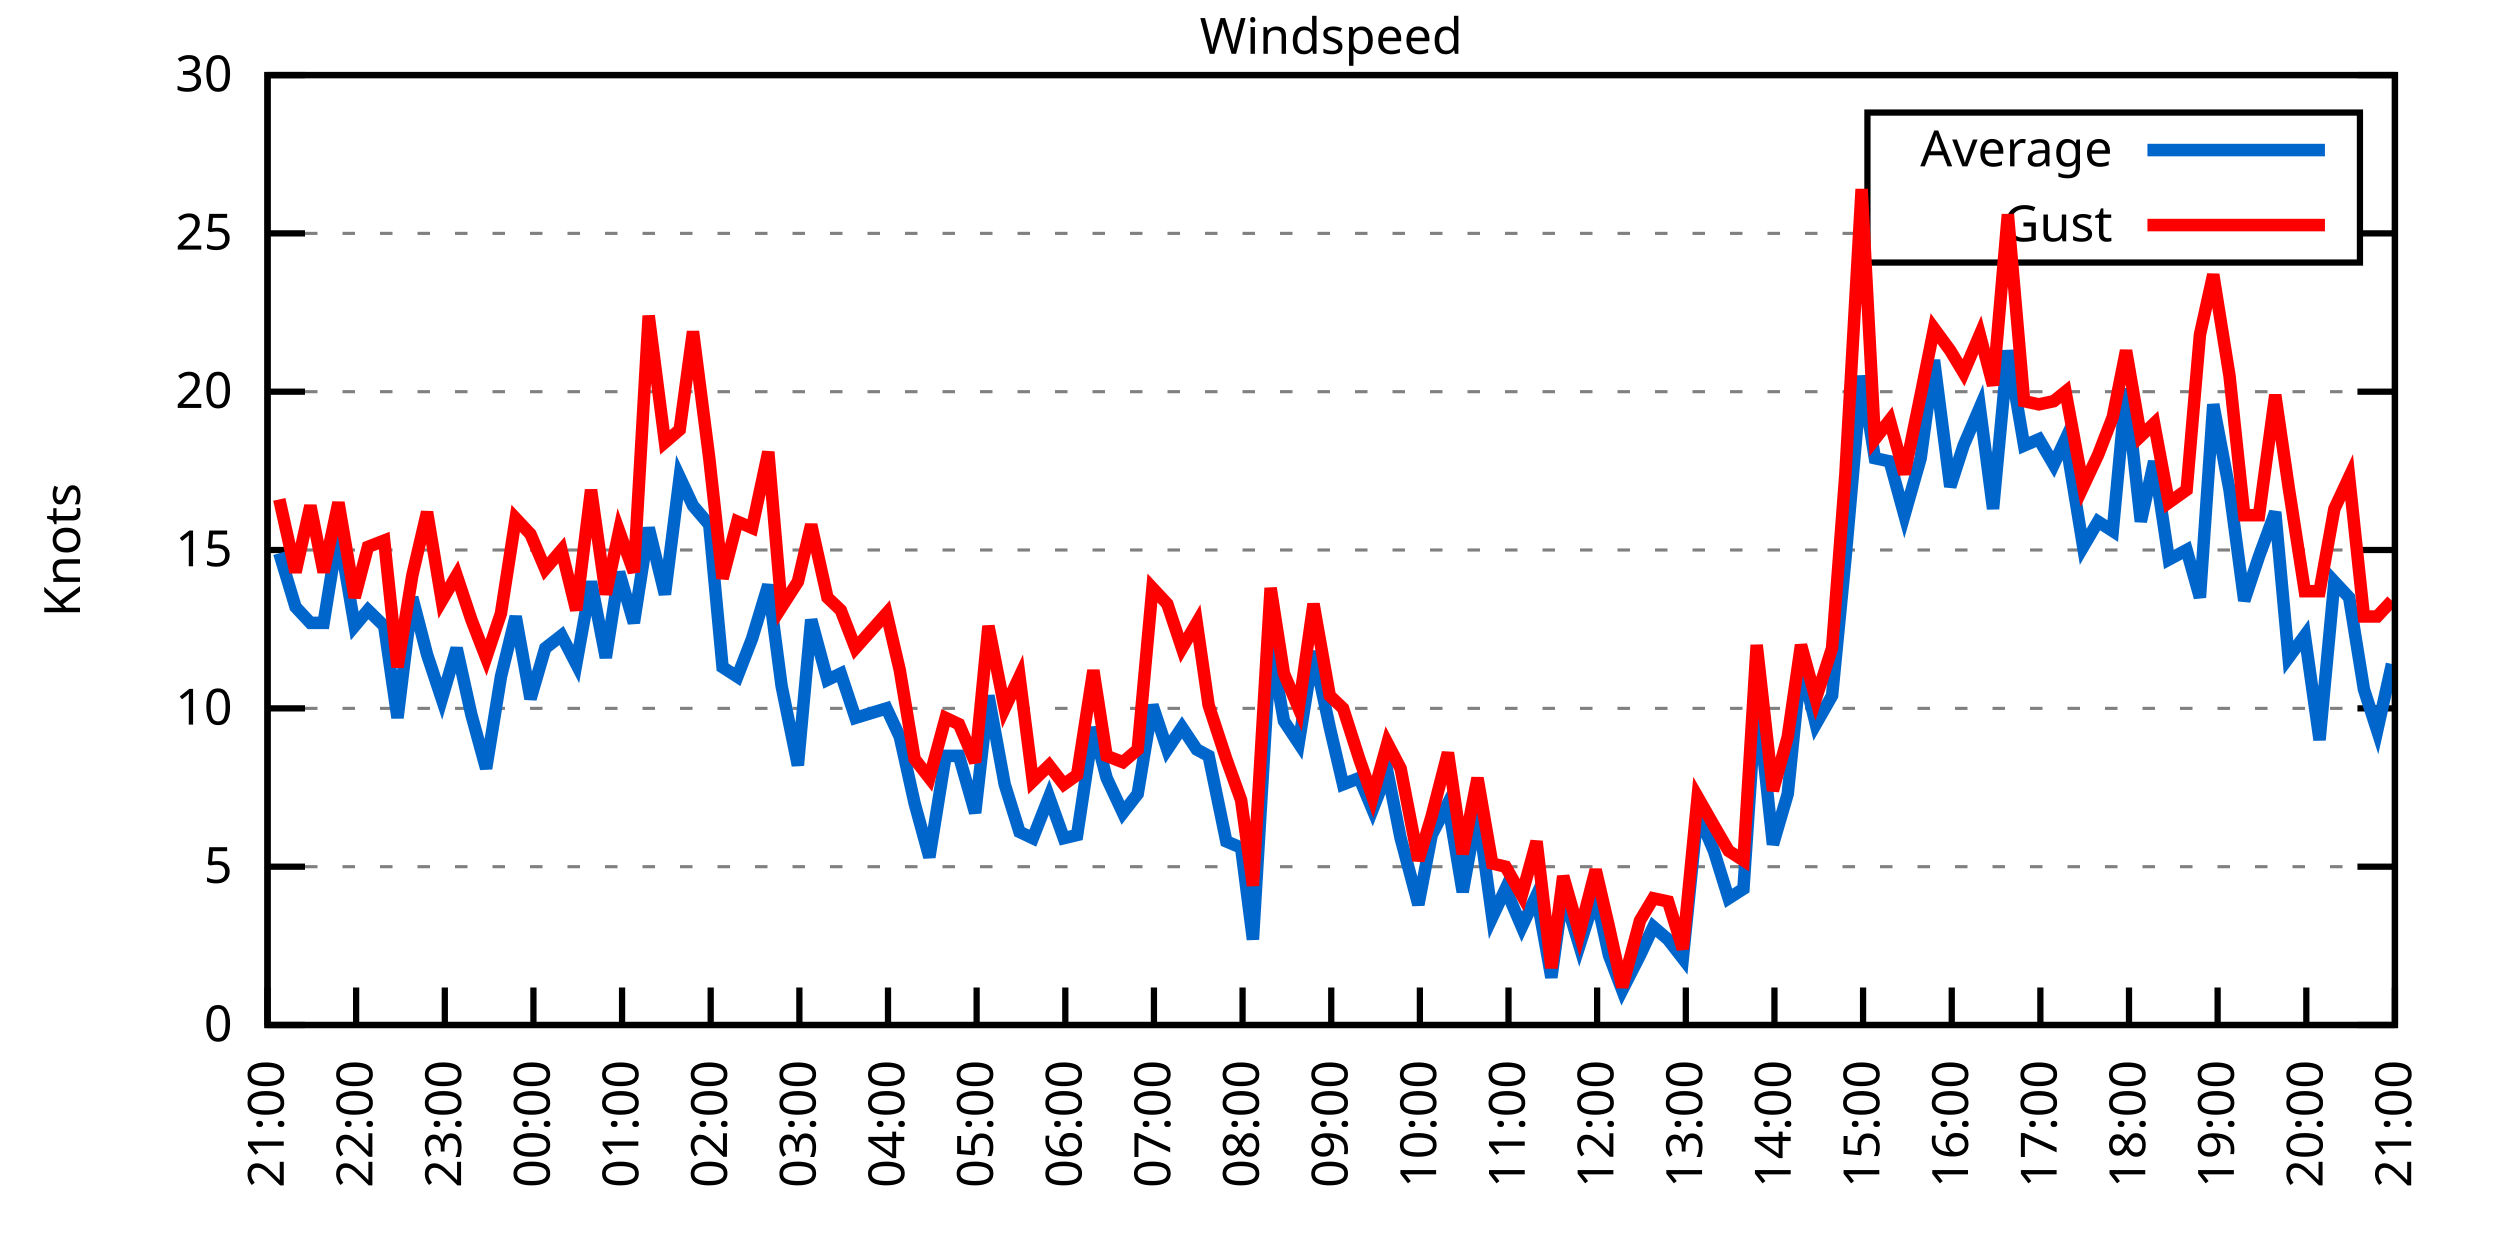
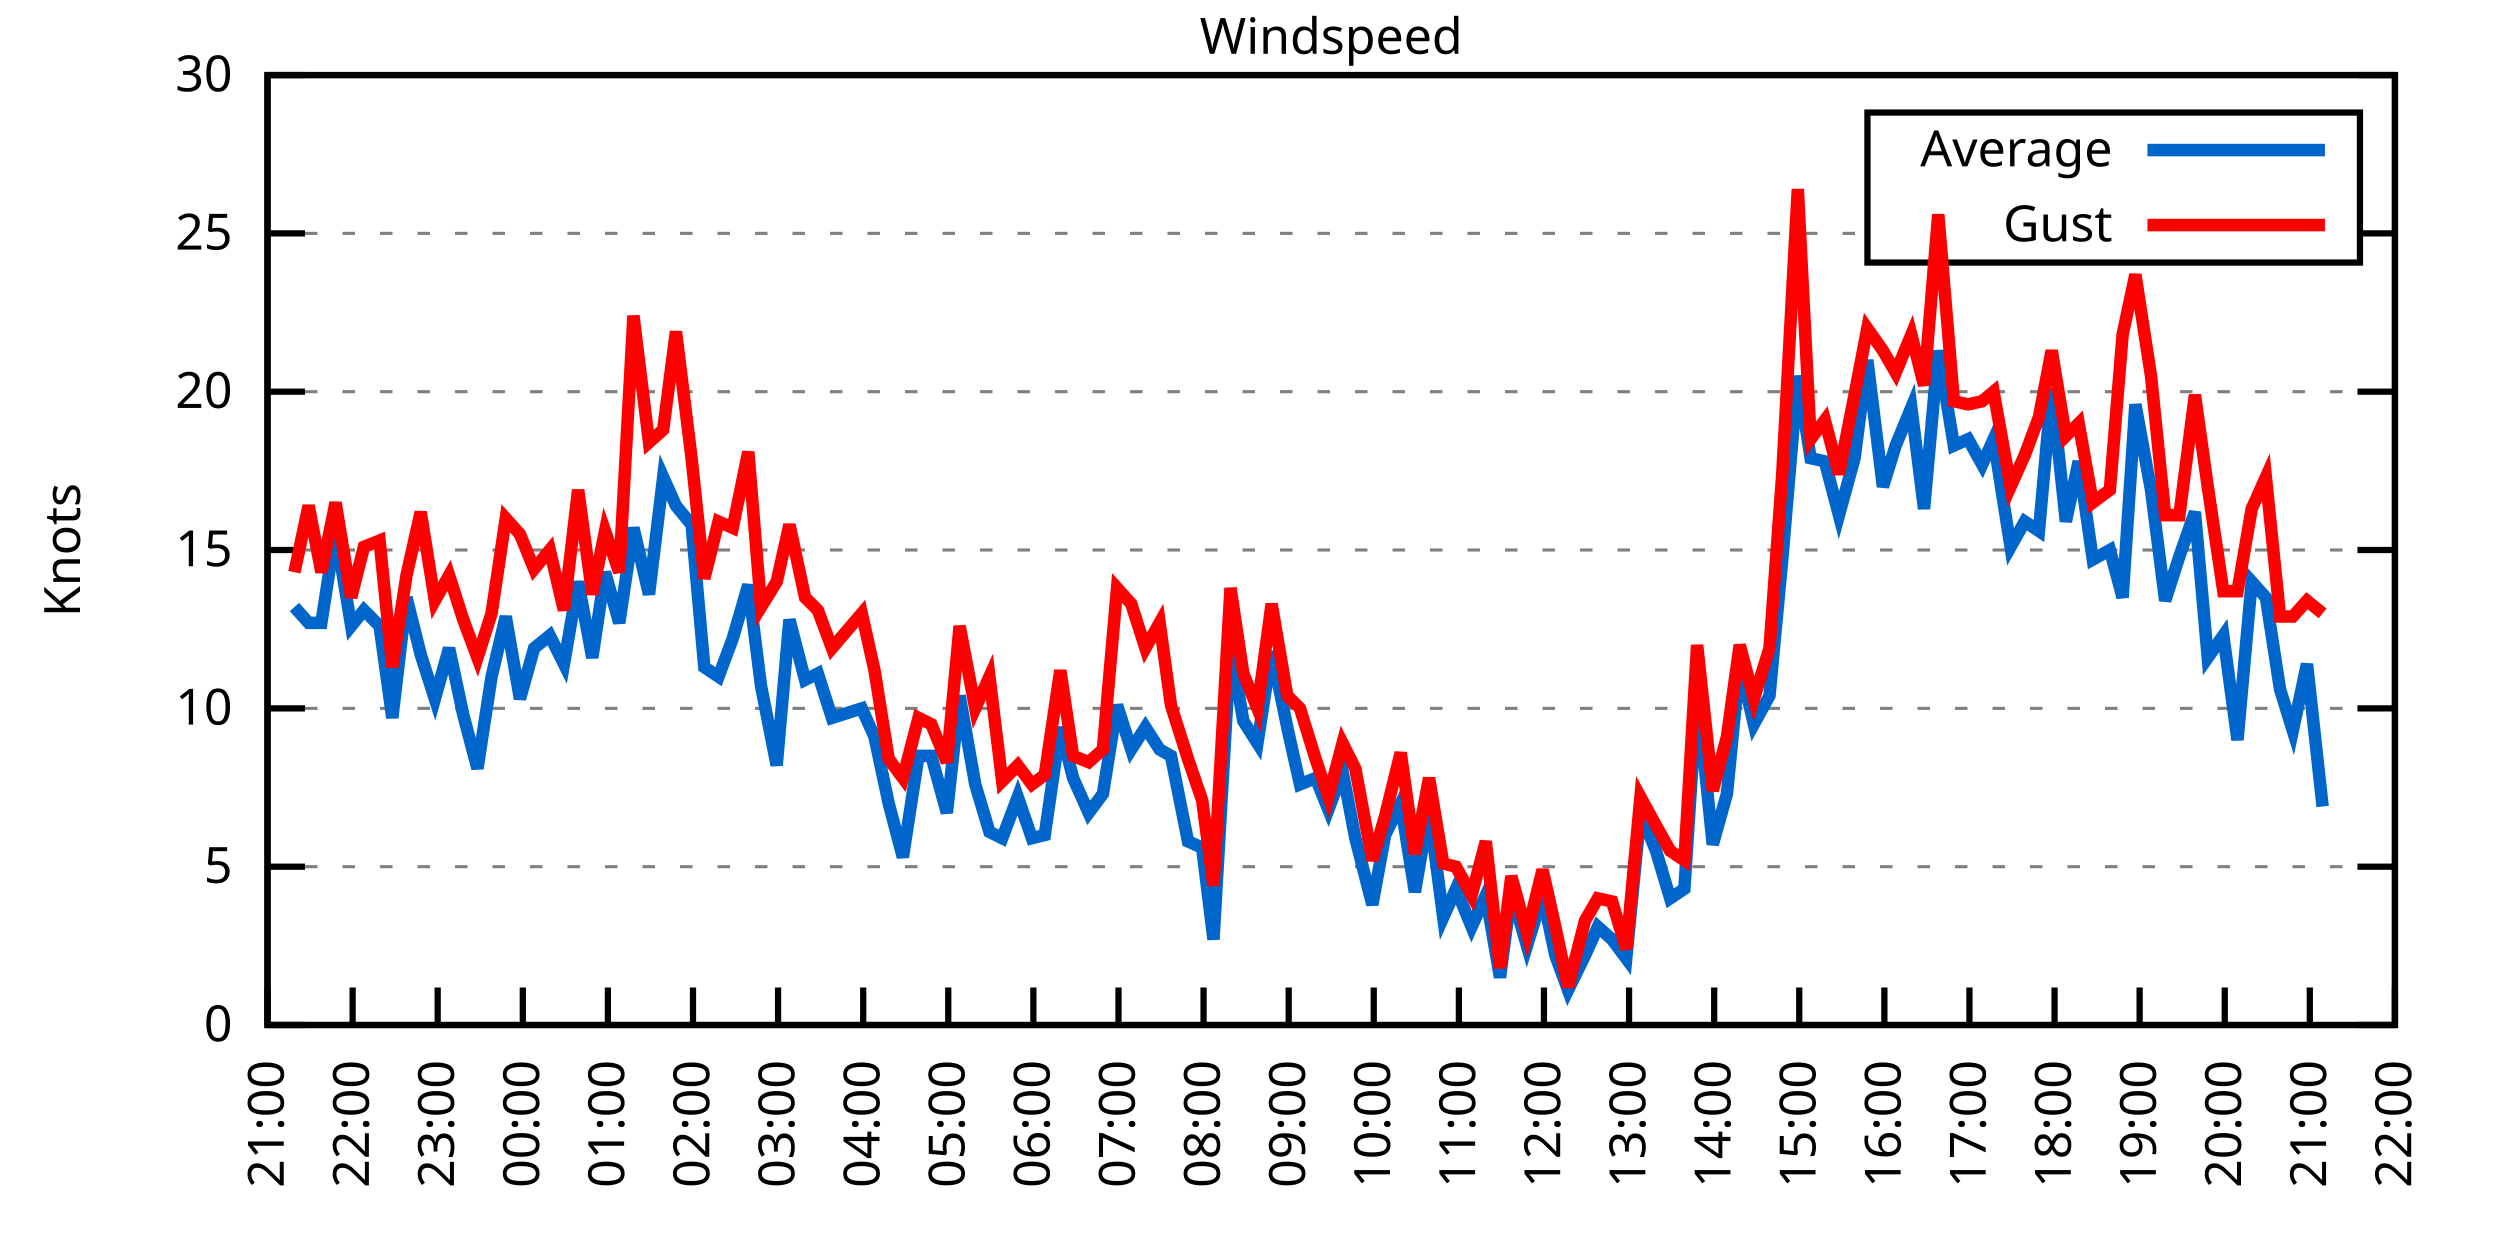
<svg xmlns="http://www.w3.org/2000/svg" xmlns:xlink="http://www.w3.org/1999/xlink" width="400" height="200" viewBox="0 0 400 200">
  <g id="gnuplot_canvas">
    <rect x="0" y="0" width="400" height="200" fill="none" />
    <defs>
      <circle id="gpDot" r="0.5" stroke-width="0.5" stroke="currentColor" />
      <path id="gpPt0" stroke-width="0.333" stroke="currentColor" d="M-1,0 h2 M0,-1 v2" />
      <path id="gpPt1" stroke-width="0.333" stroke="currentColor" d="M-1,-1 L1,1 M1,-1 L-1,1" />
      <path id="gpPt2" stroke-width="0.333" stroke="currentColor" d="M-1,0 L1,0 M0,-1 L0,1 M-1,-1 L1,1 M-1,1 L1,-1" />
      <rect id="gpPt3" stroke-width="0.333" stroke="currentColor" x="-1" y="-1" width="2" height="2" />
      <rect id="gpPt4" stroke-width="0.333" stroke="currentColor" fill="currentColor" x="-1" y="-1" width="2" height="2" />
      <circle id="gpPt5" stroke-width="0.333" stroke="currentColor" cx="0" cy="0" r="1" />
      <use xlink:href="#gpPt5" id="gpPt6" fill="currentColor" stroke="none" />
      <path id="gpPt7" stroke-width="0.333" stroke="currentColor" d="M0,-1.33 L-1.33,0.67 L1.33,0.67 z" />
      <use xlink:href="#gpPt7" id="gpPt8" fill="currentColor" stroke="none" />
      <use xlink:href="#gpPt7" id="gpPt9" stroke="currentColor" transform="rotate(180)" />
      <use xlink:href="#gpPt9" id="gpPt10" fill="currentColor" stroke="none" />
      <use xlink:href="#gpPt3" id="gpPt11" stroke="currentColor" transform="rotate(45)" />
      <use xlink:href="#gpPt11" id="gpPt12" fill="currentColor" stroke="none" />
      <path id="gpPt13" stroke-width="0.333" stroke="currentColor" d="M0,1.330 L1.265,0.411 L0.782,-1.067 L-0.782,-1.076 L-1.265,0.411 z" />
      <use xlink:href="#gpPt13" id="gpPt14" fill="currentColor" stroke="none" />
      <filter id="textbox" filterUnits="objectBoundingBox" x="0" y="0" height="1" width="1">
        <feFlood flood-color="white" flood-opacity="1" result="bgnd" />
        <feComposite in="SourceGraphic" in2="bgnd" operator="atop" />
      </filter>
      <filter id="greybox" filterUnits="objectBoundingBox" x="0" y="0" height="1" width="1">
        <feFlood flood-color="lightgrey" flood-opacity="1" result="grey" />
        <feComposite in="SourceGraphic" in2="grey" operator="atop" />
      </filter>
    </defs>
    <g fill="none" color="white" stroke="currentColor" stroke-width="1.00" stroke-linecap="butt" stroke-linejoin="miter">
</g>
    <g fill="none" color="black" stroke="currentColor" stroke-width="1.00" stroke-linecap="butt" stroke-linejoin="miter">
      <g stroke="none" shape-rendering="crispEdges">
        <polygon fill="rgb(255, 255, 255)" points="42.80,164.00 383.18,164.00 383.18,12.02 42.80,12.02 " />
      </g>
    </g>
    <g fill="none" color="black" stroke="currentColor" stroke-width="1.00" stroke-linecap="butt" stroke-linejoin="miter">
</g>
    <g fill="none" color="black" stroke="black" stroke-width="0.50" stroke-linecap="butt" stroke-linejoin="miter">
</g>
    <g fill="none" color="gray" stroke="currentColor" stroke-width="0.50" stroke-linecap="butt" stroke-linejoin="miter">
      <path stroke="gray" stroke-dasharray="2,4" class="gridline" d="M42.80,164.00 L383.19,164.00  " />
    </g>
    <g fill="none" color="gray" stroke="gray" stroke-width="1.00" stroke-linecap="butt" stroke-linejoin="miter">
</g>
    <g fill="none" color="black" stroke="currentColor" stroke-width="1.00" stroke-linecap="butt" stroke-linejoin="miter">
      <path stroke="black" d="M42.80,164.00 L48.80,164.00 M383.19,164.00 L377.19,164.00  " />
      <g transform="translate(37.20,166.60)" stroke="none" fill="black" font-family="Sans" font-size="8.00" text-anchor="end">
        <text>
          <tspan font-family="Sans"> 0</tspan>
        </text>
      </g>
    </g>
    <g fill="none" color="black" stroke="currentColor" stroke-width="1.00" stroke-linecap="butt" stroke-linejoin="miter">
</g>
    <g fill="none" color="black" stroke="black" stroke-width="0.50" stroke-linecap="butt" stroke-linejoin="miter">
</g>
    <g fill="none" color="gray" stroke="currentColor" stroke-width="0.50" stroke-linecap="butt" stroke-linejoin="miter">
      <path stroke="gray" stroke-dasharray="2,4" class="gridline" d="M42.80,138.67 L383.19,138.67  " />
    </g>
    <g fill="none" color="gray" stroke="gray" stroke-width="1.00" stroke-linecap="butt" stroke-linejoin="miter">
</g>
    <g fill="none" color="black" stroke="currentColor" stroke-width="1.00" stroke-linecap="butt" stroke-linejoin="miter">
      <path stroke="black" d="M42.80,138.67 L48.80,138.67 M383.19,138.67 L377.19,138.67  " />
      <g transform="translate(37.20,141.27)" stroke="none" fill="black" font-family="Sans" font-size="8.00" text-anchor="end">
        <text>
          <tspan font-family="Sans"> 5</tspan>
        </text>
      </g>
    </g>
    <g fill="none" color="black" stroke="currentColor" stroke-width="1.00" stroke-linecap="butt" stroke-linejoin="miter">
</g>
    <g fill="none" color="black" stroke="black" stroke-width="0.50" stroke-linecap="butt" stroke-linejoin="miter">
</g>
    <g fill="none" color="gray" stroke="currentColor" stroke-width="0.50" stroke-linecap="butt" stroke-linejoin="miter">
      <path stroke="gray" stroke-dasharray="2,4" class="gridline" d="M42.80,113.34 L383.19,113.34  " />
    </g>
    <g fill="none" color="gray" stroke="gray" stroke-width="1.00" stroke-linecap="butt" stroke-linejoin="miter">
</g>
    <g fill="none" color="black" stroke="currentColor" stroke-width="1.00" stroke-linecap="butt" stroke-linejoin="miter">
      <path stroke="black" d="M42.80,113.34 L48.80,113.34 M383.19,113.34 L377.19,113.34  " />
      <g transform="translate(37.20,115.94)" stroke="none" fill="black" font-family="Sans" font-size="8.00" text-anchor="end">
        <text>
          <tspan font-family="Sans"> 10</tspan>
        </text>
      </g>
    </g>
    <g fill="none" color="black" stroke="currentColor" stroke-width="1.00" stroke-linecap="butt" stroke-linejoin="miter">
</g>
    <g fill="none" color="black" stroke="black" stroke-width="0.50" stroke-linecap="butt" stroke-linejoin="miter">
</g>
    <g fill="none" color="gray" stroke="currentColor" stroke-width="0.50" stroke-linecap="butt" stroke-linejoin="miter">
      <path stroke="gray" stroke-dasharray="2,4" class="gridline" d="M42.80,88.00 L383.19,88.00  " />
    </g>
    <g fill="none" color="gray" stroke="gray" stroke-width="1.00" stroke-linecap="butt" stroke-linejoin="miter">
</g>
    <g fill="none" color="black" stroke="currentColor" stroke-width="1.00" stroke-linecap="butt" stroke-linejoin="miter">
      <path stroke="black" d="M42.80,88.00 L48.80,88.00 M383.19,88.00 L377.19,88.00  " />
      <g transform="translate(37.20,90.60)" stroke="none" fill="black" font-family="Sans" font-size="8.00" text-anchor="end">
        <text>
          <tspan font-family="Sans"> 15</tspan>
        </text>
      </g>
    </g>
    <g fill="none" color="black" stroke="currentColor" stroke-width="1.00" stroke-linecap="butt" stroke-linejoin="miter">
</g>
    <g fill="none" color="black" stroke="black" stroke-width="0.50" stroke-linecap="butt" stroke-linejoin="miter">
</g>
    <g fill="none" color="gray" stroke="currentColor" stroke-width="0.50" stroke-linecap="butt" stroke-linejoin="miter">
      <path stroke="gray" stroke-dasharray="2,4" class="gridline" d="M42.80,62.67 L383.19,62.67  " />
    </g>
    <g fill="none" color="gray" stroke="gray" stroke-width="1.00" stroke-linecap="butt" stroke-linejoin="miter">
</g>
    <g fill="none" color="black" stroke="currentColor" stroke-width="1.00" stroke-linecap="butt" stroke-linejoin="miter">
      <path stroke="black" d="M42.80,62.67 L48.80,62.67 M383.19,62.67 L377.19,62.67  " />
      <g transform="translate(37.20,65.27)" stroke="none" fill="black" font-family="Sans" font-size="8.00" text-anchor="end">
        <text>
          <tspan font-family="Sans"> 20</tspan>
        </text>
      </g>
    </g>
    <g fill="none" color="black" stroke="currentColor" stroke-width="1.00" stroke-linecap="butt" stroke-linejoin="miter">
</g>
    <g fill="none" color="black" stroke="black" stroke-width="0.50" stroke-linecap="butt" stroke-linejoin="miter">
</g>
    <g fill="none" color="gray" stroke="currentColor" stroke-width="0.50" stroke-linecap="butt" stroke-linejoin="miter">
      <path stroke="gray" stroke-dasharray="2,4" class="gridline" d="M42.80,37.34 L298.79,37.34 M377.59,37.34 L383.19,37.34  " />
    </g>
    <g fill="none" color="gray" stroke="gray" stroke-width="1.00" stroke-linecap="butt" stroke-linejoin="miter">
</g>
    <g fill="none" color="black" stroke="currentColor" stroke-width="1.00" stroke-linecap="butt" stroke-linejoin="miter">
      <path stroke="black" d="M42.80,37.34 L48.80,37.34 M383.19,37.34 L377.19,37.34  " />
      <g transform="translate(37.20,39.94)" stroke="none" fill="black" font-family="Sans" font-size="8.00" text-anchor="end">
        <text>
          <tspan font-family="Sans"> 25</tspan>
        </text>
      </g>
    </g>
    <g fill="none" color="black" stroke="currentColor" stroke-width="1.00" stroke-linecap="butt" stroke-linejoin="miter">
</g>
    <g fill="none" color="black" stroke="black" stroke-width="0.50" stroke-linecap="butt" stroke-linejoin="miter">
</g>
    <g fill="none" color="gray" stroke="currentColor" stroke-width="0.50" stroke-linecap="butt" stroke-linejoin="miter">
      <path stroke="gray" stroke-dasharray="2,4" class="gridline" d="M42.80,12.01 L383.19,12.01  " />
    </g>
    <g fill="none" color="gray" stroke="gray" stroke-width="1.00" stroke-linecap="butt" stroke-linejoin="miter">
</g>
    <g fill="none" color="black" stroke="currentColor" stroke-width="1.00" stroke-linecap="butt" stroke-linejoin="miter">
      <path stroke="black" d="M42.80,12.01 L48.80,12.01 M383.19,12.01 L377.19,12.01  " />
      <g transform="translate(37.20,14.61)" stroke="none" fill="black" font-family="Sans" font-size="8.00" text-anchor="end">
        <text>
          <tspan font-family="Sans"> 30</tspan>
        </text>
      </g>
    </g>
    <g fill="none" color="black" stroke="currentColor" stroke-width="1.00" stroke-linecap="butt" stroke-linejoin="miter">
      <path stroke="black" d="M42.80,164.00 L42.80,158.00  " />
      <g transform="translate(45.40,169.60) rotate(270.00)" stroke="none" fill="black" font-family="Sans" font-size="8.00" text-anchor="end">
        <text>
          <tspan font-family="Sans">21:00</tspan>
        </text>
      </g>
    </g>
    <g fill="none" color="black" stroke="currentColor" stroke-width="1.00" stroke-linecap="butt" stroke-linejoin="miter">
-       <path stroke="black" d="M56.98,164.00 L56.98,158.00  " />
-       <g transform="translate(59.58,169.60) rotate(270.00)" stroke="none" fill="black" font-family="Sans" font-size="8.00" text-anchor="end">
+       <path stroke="black" d="M56.42,164.00 L56.42,158.00  " />
+       <g transform="translate(59.02,169.60) rotate(270.00)" stroke="none" fill="black" font-family="Sans" font-size="8.00" text-anchor="end">
        <text>
          <tspan font-family="Sans">22:00</tspan>
        </text>
      </g>
    </g>
    <g fill="none" color="black" stroke="currentColor" stroke-width="1.00" stroke-linecap="butt" stroke-linejoin="miter">
-       <path stroke="black" d="M71.17,164.00 L71.17,158.00  " />
-       <g transform="translate(73.77,169.60) rotate(270.00)" stroke="none" fill="black" font-family="Sans" font-size="8.00" text-anchor="end">
+       <path stroke="black" d="M70.03,164.00 L70.03,158.00  " />
+       <g transform="translate(72.63,169.60) rotate(270.00)" stroke="none" fill="black" font-family="Sans" font-size="8.00" text-anchor="end">
        <text>
          <tspan font-family="Sans">23:00</tspan>
        </text>
      </g>
    </g>
    <g fill="none" color="black" stroke="currentColor" stroke-width="1.00" stroke-linecap="butt" stroke-linejoin="miter">
-       <path stroke="black" d="M85.35,164.00 L85.35,158.00  " />
-       <g transform="translate(87.95,169.60) rotate(270.00)" stroke="none" fill="black" font-family="Sans" font-size="8.00" text-anchor="end">
+       <path stroke="black" d="M83.65,164.00 L83.65,158.00  " />
+       <g transform="translate(86.25,169.60) rotate(270.00)" stroke="none" fill="black" font-family="Sans" font-size="8.00" text-anchor="end">
        <text>
          <tspan font-family="Sans">00:00</tspan>
        </text>
      </g>
    </g>
    <g fill="none" color="black" stroke="currentColor" stroke-width="1.00" stroke-linecap="butt" stroke-linejoin="miter">
-       <path stroke="black" d="M99.53,164.00 L99.53,158.00  " />
-       <g transform="translate(102.13,169.60) rotate(270.00)" stroke="none" fill="black" font-family="Sans" font-size="8.00" text-anchor="end">
+       <path stroke="black" d="M97.26,164.00 L97.26,158.00  " />
+       <g transform="translate(99.86,169.60) rotate(270.00)" stroke="none" fill="black" font-family="Sans" font-size="8.00" text-anchor="end">
        <text>
          <tspan font-family="Sans">01:00</tspan>
        </text>
      </g>
    </g>
    <g fill="none" color="black" stroke="currentColor" stroke-width="1.00" stroke-linecap="butt" stroke-linejoin="miter">
-       <path stroke="black" d="M113.71,164.00 L113.71,158.00  " />
-       <g transform="translate(116.31,169.60) rotate(270.00)" stroke="none" fill="black" font-family="Sans" font-size="8.00" text-anchor="end">
+       <path stroke="black" d="M110.88,164.00 L110.88,158.00  " />
+       <g transform="translate(113.48,169.60) rotate(270.00)" stroke="none" fill="black" font-family="Sans" font-size="8.00" text-anchor="end">
        <text>
          <tspan font-family="Sans">02:00</tspan>
        </text>
      </g>
    </g>
    <g fill="none" color="black" stroke="currentColor" stroke-width="1.00" stroke-linecap="butt" stroke-linejoin="miter">
-       <path stroke="black" d="M127.90,164.00 L127.90,158.00  " />
-       <g transform="translate(130.50,169.60) rotate(270.00)" stroke="none" fill="black" font-family="Sans" font-size="8.00" text-anchor="end">
+       <path stroke="black" d="M124.49,164.00 L124.49,158.00  " />
+       <g transform="translate(127.09,169.60) rotate(270.00)" stroke="none" fill="black" font-family="Sans" font-size="8.00" text-anchor="end">
        <text>
          <tspan font-family="Sans">03:00</tspan>
        </text>
      </g>
    </g>
    <g fill="none" color="black" stroke="currentColor" stroke-width="1.00" stroke-linecap="butt" stroke-linejoin="miter">
-       <path stroke="black" d="M142.08,164.00 L142.08,158.00  " />
-       <g transform="translate(144.68,169.60) rotate(270.00)" stroke="none" fill="black" font-family="Sans" font-size="8.00" text-anchor="end">
+       <path stroke="black" d="M138.11,164.00 L138.11,158.00  " />
+       <g transform="translate(140.71,169.60) rotate(270.00)" stroke="none" fill="black" font-family="Sans" font-size="8.00" text-anchor="end">
        <text>
          <tspan font-family="Sans">04:00</tspan>
        </text>
      </g>
    </g>
    <g fill="none" color="black" stroke="currentColor" stroke-width="1.00" stroke-linecap="butt" stroke-linejoin="miter">
-       <path stroke="black" d="M156.26,164.00 L156.26,158.00  " />
-       <g transform="translate(158.86,169.60) rotate(270.00)" stroke="none" fill="black" font-family="Sans" font-size="8.00" text-anchor="end">
+       <path stroke="black" d="M151.72,164.00 L151.72,158.00  " />
+       <g transform="translate(154.32,169.60) rotate(270.00)" stroke="none" fill="black" font-family="Sans" font-size="8.00" text-anchor="end">
        <text>
          <tspan font-family="Sans">05:00</tspan>
        </text>
      </g>
    </g>
    <g fill="none" color="black" stroke="currentColor" stroke-width="1.00" stroke-linecap="butt" stroke-linejoin="miter">
-       <path stroke="black" d="M170.45,164.00 L170.45,158.00  " />
-       <g transform="translate(173.05,169.60) rotate(270.00)" stroke="none" fill="black" font-family="Sans" font-size="8.00" text-anchor="end">
+       <path stroke="black" d="M165.34,164.00 L165.34,158.00  " />
+       <g transform="translate(167.94,169.60) rotate(270.00)" stroke="none" fill="black" font-family="Sans" font-size="8.00" text-anchor="end">
        <text>
          <tspan font-family="Sans">06:00</tspan>
        </text>
      </g>
    </g>
    <g fill="none" color="black" stroke="currentColor" stroke-width="1.00" stroke-linecap="butt" stroke-linejoin="miter">
-       <path stroke="black" d="M184.63,164.00 L184.63,158.00  " />
-       <g transform="translate(187.23,169.60) rotate(270.00)" stroke="none" fill="black" font-family="Sans" font-size="8.00" text-anchor="end">
+       <path stroke="black" d="M178.96,164.00 L178.96,158.00  " />
+       <g transform="translate(181.56,169.60) rotate(270.00)" stroke="none" fill="black" font-family="Sans" font-size="8.00" text-anchor="end">
        <text>
          <tspan font-family="Sans">07:00</tspan>
        </text>
      </g>
    </g>
    <g fill="none" color="black" stroke="currentColor" stroke-width="1.00" stroke-linecap="butt" stroke-linejoin="miter">
-       <path stroke="black" d="M198.81,164.00 L198.81,158.00  " />
-       <g transform="translate(201.41,169.60) rotate(270.00)" stroke="none" fill="black" font-family="Sans" font-size="8.00" text-anchor="end">
+       <path stroke="black" d="M192.57,164.00 L192.57,158.00  " />
+       <g transform="translate(195.17,169.60) rotate(270.00)" stroke="none" fill="black" font-family="Sans" font-size="8.00" text-anchor="end">
        <text>
          <tspan font-family="Sans">08:00</tspan>
        </text>
      </g>
    </g>
    <g fill="none" color="black" stroke="currentColor" stroke-width="1.00" stroke-linecap="butt" stroke-linejoin="miter">
-       <path stroke="black" d="M213.00,164.00 L213.00,158.00  " />
-       <g transform="translate(215.60,169.60) rotate(270.00)" stroke="none" fill="black" font-family="Sans" font-size="8.00" text-anchor="end">
+       <path stroke="black" d="M206.19,164.00 L206.19,158.00  " />
+       <g transform="translate(208.79,169.60) rotate(270.00)" stroke="none" fill="black" font-family="Sans" font-size="8.00" text-anchor="end">
        <text>
          <tspan font-family="Sans">09:00</tspan>
        </text>
      </g>
    </g>
    <g fill="none" color="black" stroke="currentColor" stroke-width="1.00" stroke-linecap="butt" stroke-linejoin="miter">
-       <path stroke="black" d="M227.18,164.00 L227.18,158.00  " />
-       <g transform="translate(229.78,169.60) rotate(270.00)" stroke="none" fill="black" font-family="Sans" font-size="8.00" text-anchor="end">
+       <path stroke="black" d="M219.80,164.00 L219.80,158.00  " />
+       <g transform="translate(222.40,169.60) rotate(270.00)" stroke="none" fill="black" font-family="Sans" font-size="8.00" text-anchor="end">
        <text>
          <tspan font-family="Sans">10:00</tspan>
        </text>
      </g>
    </g>
    <g fill="none" color="black" stroke="currentColor" stroke-width="1.00" stroke-linecap="butt" stroke-linejoin="miter">
-       <path stroke="black" d="M241.36,164.00 L241.36,158.00  " />
-       <g transform="translate(243.96,169.60) rotate(270.00)" stroke="none" fill="black" font-family="Sans" font-size="8.00" text-anchor="end">
+       <path stroke="black" d="M233.42,164.00 L233.42,158.00  " />
+       <g transform="translate(236.02,169.60) rotate(270.00)" stroke="none" fill="black" font-family="Sans" font-size="8.00" text-anchor="end">
        <text>
          <tspan font-family="Sans">11:00</tspan>
        </text>
      </g>
    </g>
    <g fill="none" color="black" stroke="currentColor" stroke-width="1.00" stroke-linecap="butt" stroke-linejoin="miter">
-       <path stroke="black" d="M255.54,164.00 L255.54,158.00  " />
-       <g transform="translate(258.14,169.60) rotate(270.00)" stroke="none" fill="black" font-family="Sans" font-size="8.00" text-anchor="end">
+       <path stroke="black" d="M247.03,164.00 L247.03,158.00  " />
+       <g transform="translate(249.63,169.60) rotate(270.00)" stroke="none" fill="black" font-family="Sans" font-size="8.00" text-anchor="end">
        <text>
          <tspan font-family="Sans">12:00</tspan>
        </text>
      </g>
    </g>
    <g fill="none" color="black" stroke="currentColor" stroke-width="1.00" stroke-linecap="butt" stroke-linejoin="miter">
-       <path stroke="black" d="M269.73,164.00 L269.73,158.00  " />
-       <g transform="translate(272.33,169.60) rotate(270.00)" stroke="none" fill="black" font-family="Sans" font-size="8.00" text-anchor="end">
+       <path stroke="black" d="M260.65,164.00 L260.65,158.00  " />
+       <g transform="translate(263.25,169.60) rotate(270.00)" stroke="none" fill="black" font-family="Sans" font-size="8.00" text-anchor="end">
        <text>
          <tspan font-family="Sans">13:00</tspan>
        </text>
      </g>
    </g>
    <g fill="none" color="black" stroke="currentColor" stroke-width="1.00" stroke-linecap="butt" stroke-linejoin="miter">
-       <path stroke="black" d="M283.91,164.00 L283.91,158.00  " />
-       <g transform="translate(286.51,169.60) rotate(270.00)" stroke="none" fill="black" font-family="Sans" font-size="8.00" text-anchor="end">
+       <path stroke="black" d="M274.27,164.00 L274.27,158.00  " />
+       <g transform="translate(276.87,169.60) rotate(270.00)" stroke="none" fill="black" font-family="Sans" font-size="8.00" text-anchor="end">
        <text>
          <tspan font-family="Sans">14:00</tspan>
        </text>
      </g>
    </g>
    <g fill="none" color="black" stroke="currentColor" stroke-width="1.00" stroke-linecap="butt" stroke-linejoin="miter">
-       <path stroke="black" d="M298.09,164.00 L298.09,158.00  " />
-       <g transform="translate(300.69,169.60) rotate(270.00)" stroke="none" fill="black" font-family="Sans" font-size="8.00" text-anchor="end">
+       <path stroke="black" d="M287.88,164.00 L287.88,158.00  " />
+       <g transform="translate(290.48,169.60) rotate(270.00)" stroke="none" fill="black" font-family="Sans" font-size="8.00" text-anchor="end">
        <text>
          <tspan font-family="Sans">15:00</tspan>
        </text>
      </g>
    </g>
    <g fill="none" color="black" stroke="currentColor" stroke-width="1.00" stroke-linecap="butt" stroke-linejoin="miter">
-       <path stroke="black" d="M312.28,164.00 L312.28,158.00  " />
-       <g transform="translate(314.88,169.60) rotate(270.00)" stroke="none" fill="black" font-family="Sans" font-size="8.00" text-anchor="end">
+       <path stroke="black" d="M301.50,164.00 L301.50,158.00  " />
+       <g transform="translate(304.10,169.60) rotate(270.00)" stroke="none" fill="black" font-family="Sans" font-size="8.00" text-anchor="end">
        <text>
          <tspan font-family="Sans">16:00</tspan>
        </text>
      </g>
    </g>
    <g fill="none" color="black" stroke="currentColor" stroke-width="1.00" stroke-linecap="butt" stroke-linejoin="miter">
-       <path stroke="black" d="M326.46,164.00 L326.46,158.00  " />
-       <g transform="translate(329.06,169.60) rotate(270.00)" stroke="none" fill="black" font-family="Sans" font-size="8.00" text-anchor="end">
+       <path stroke="black" d="M315.11,164.00 L315.11,158.00  " />
+       <g transform="translate(317.71,169.60) rotate(270.00)" stroke="none" fill="black" font-family="Sans" font-size="8.00" text-anchor="end">
        <text>
          <tspan font-family="Sans">17:00</tspan>
        </text>
      </g>
    </g>
    <g fill="none" color="black" stroke="currentColor" stroke-width="1.00" stroke-linecap="butt" stroke-linejoin="miter">
-       <path stroke="black" d="M340.64,164.00 L340.64,158.00  " />
-       <g transform="translate(343.24,169.60) rotate(270.00)" stroke="none" fill="black" font-family="Sans" font-size="8.00" text-anchor="end">
+       <path stroke="black" d="M328.73,164.00 L328.73,158.00  " />
+       <g transform="translate(331.33,169.60) rotate(270.00)" stroke="none" fill="black" font-family="Sans" font-size="8.00" text-anchor="end">
        <text>
          <tspan font-family="Sans">18:00</tspan>
        </text>
      </g>
    </g>
    <g fill="none" color="black" stroke="currentColor" stroke-width="1.00" stroke-linecap="butt" stroke-linejoin="miter">
-       <path stroke="black" d="M354.82,164.00 L354.82,158.00  " />
-       <g transform="translate(357.42,169.60) rotate(270.00)" stroke="none" fill="black" font-family="Sans" font-size="8.00" text-anchor="end">
+       <path stroke="black" d="M342.34,164.00 L342.34,158.00  " />
+       <g transform="translate(344.94,169.60) rotate(270.00)" stroke="none" fill="black" font-family="Sans" font-size="8.00" text-anchor="end">
        <text>
          <tspan font-family="Sans">19:00</tspan>
        </text>
      </g>
    </g>
    <g fill="none" color="black" stroke="currentColor" stroke-width="1.00" stroke-linecap="butt" stroke-linejoin="miter">
-       <path stroke="black" d="M369.01,164.00 L369.01,158.00  " />
-       <g transform="translate(371.61,169.60) rotate(270.00)" stroke="none" fill="black" font-family="Sans" font-size="8.00" text-anchor="end">
+       <path stroke="black" d="M355.96,164.00 L355.96,158.00  " />
+       <g transform="translate(358.56,169.60) rotate(270.00)" stroke="none" fill="black" font-family="Sans" font-size="8.00" text-anchor="end">
        <text>
          <tspan font-family="Sans">20:00</tspan>
+         </text>
+       </g>
+     </g>
+     <g fill="none" color="black" stroke="currentColor" stroke-width="1.00" stroke-linecap="butt" stroke-linejoin="miter">
+       <path stroke="black" d="M369.57,164.00 L369.57,158.00  " />
+       <g transform="translate(372.17,169.60) rotate(270.00)" stroke="none" fill="black" font-family="Sans" font-size="8.00" text-anchor="end">
+         <text>
+           <tspan font-family="Sans">21:00</tspan>
        </text>
      </g>
    </g>
    <g fill="none" color="black" stroke="currentColor" stroke-width="1.00" stroke-linecap="butt" stroke-linejoin="miter">
      <path stroke="black" d="M383.19,164.00 L383.19,158.00  " />
      <g transform="translate(385.79,169.60) rotate(270.00)" stroke="none" fill="black" font-family="Sans" font-size="8.00" text-anchor="end">
        <text>
-           <tspan font-family="Sans">21:00</tspan>
+           <tspan font-family="Sans">22:00</tspan>
        </text>
      </g>
    </g>
    <g fill="none" color="black" stroke="currentColor" stroke-width="1.00" stroke-linecap="butt" stroke-linejoin="miter">
</g>
    <g fill="none" color="black" stroke="currentColor" stroke-width="1.00" stroke-linecap="butt" stroke-linejoin="miter">
      <path stroke="black" d="M42.80,12.01 L42.80,164.00 L383.19,164.00 L383.19,12.01 L42.80,12.01 Z  " />
    </g>
    <g fill="none" color="black" stroke="currentColor" stroke-width="1.00" stroke-linecap="butt" stroke-linejoin="miter">
</g>
    <g fill="none" color="black" stroke="currentColor" stroke-width="1.00" stroke-linecap="butt" stroke-linejoin="miter">
      <path stroke="black" d="M298.79,42.01 L298.79,18.01 L377.59,18.01 L377.59,42.01 L298.79,42.01 Z  " />
    </g>
    <g id="Windspeed_plot_1">
      <g fill="none" color="white" stroke="black" stroke-width="2.00" stroke-linecap="butt" stroke-linejoin="miter">
</g>
      <g fill="none" color="black" stroke="currentColor" stroke-width="2.00" stroke-linecap="butt" stroke-linejoin="miter">
        <g transform="translate(337.99,26.61)" stroke="none" fill="black" font-family="Sans" font-size="8.00" text-anchor="end">
          <text>
            <tspan font-family="Sans">Average</tspan>
          </text>
        </g>
      </g>
      <g fill="none" color="black" stroke="currentColor" stroke-width="2.00" stroke-linecap="butt" stroke-linejoin="miter">
-         <path stroke="rgb(  0, 102, 204)" d="M343.59,24.01 L371.99,24.01 M44.69,88.51 L47.29,97.12 L49.66,99.66 L51.78,99.66 L54.15,84.97 L56.75,100.16   L58.87,97.63 L61.47,100.16 L63.60,114.86 L65.97,95.60 L68.33,104.72 L70.69,111.82 L73.06,103.71 L75.42,114.35   L77.78,122.96 L80.15,108.27 L82.51,98.64 L84.88,111.82 L87.24,103.71 L89.84,101.68 L92.20,106.24 L94.57,93.07   L96.93,105.23 L99.06,91.55 L101.42,99.66 L103.79,84.46 L106.39,95.10 L108.75,76.35 L110.88,80.91 L113.48,83.95   L115.61,106.75 L117.97,108.27 L120.33,102.19 L122.93,93.58 L125.06,109.79 L127.66,122.46 L129.79,99.15 L132.39,108.78   L134.52,107.76 L136.88,114.86 L141.84,113.34 L143.97,117.90 L146.34,128.54 L148.70,137.15 L151.30,120.94 L153.43,120.94   L156.03,130.06 L158.15,111.31 L160.75,125.50 L163.12,133.10 L165.25,134.11 L167.85,127.52 L170.21,134.11 L172.34,133.60   L174.94,116.38 L177.06,124.48 L179.67,130.06 L182.03,127.02 L184.39,112.83 L186.76,119.92 L189.12,116.38 L191.48,119.92   L193.38,120.94 L196.21,134.62 L198.58,135.63 L200.47,150.32 L203.30,103.20 L205.43,115.36 L207.79,118.91 L210.16,104.22   L212.76,116.38 L214.89,125.50 L217.49,124.48 L219.61,129.55 L221.98,123.47 L224.10,134.11 L226.94,144.75 L229.07,133.60   L231.67,128.54 L234.03,142.72 L236.40,129.55 L238.76,146.77 L240.89,142.21 L243.49,148.29 L245.85,143.23 L248.22,156.40   L250.11,142.72 L252.71,151.33 L255.31,143.23 L257.43,152.85 L259.56,158.43 L262.40,152.85 L264.53,148.29 L266.89,150.32   L269.25,153.36 L271.62,130.06 L274.22,136.14 L276.58,143.73 L278.95,142.21 L281.07,110.80 L283.67,135.12 L286.04,127.02   L288.16,106.24 L290.53,115.87 L293.13,111.31 L295.26,89.52 L297.86,60.14 L299.98,73.31 L302.35,73.82 L304.71,82.43   L307.31,73.31 L309.44,57.61 L312.04,77.87 L314.17,71.29 L316.77,65.21 L318.89,81.42 L321.26,56.09 L323.86,71.29   L326.22,70.27 L328.59,74.33 L330.48,70.27 L333.31,87.50 L335.68,83.45 L338.04,84.97 L340.17,62.17 L342.53,83.45   L344.66,73.82 L347.02,89.52 L349.86,88.00 L351.99,95.60 L354.12,64.70 L356.72,78.38 L359.08,96.11 L361.44,89.02   L364.04,81.93 L366.17,105.23 L368.77,101.68 L371.13,118.40 L373.50,93.07 L375.86,95.60 L378.23,110.30 L380.35,116.88   L382.72,106.24  " />
+         <path stroke="rgb(  0, 102, 204)" d="M343.59,24.01 L371.99,24.01 M47.11,97.12 L49.38,99.66 L51.42,99.66 L53.69,84.97 L56.19,100.16 L58.23,97.63   L60.73,100.16 L62.77,114.86 L65.04,95.60 L67.31,104.72 L69.58,111.82 L71.85,103.71 L74.12,114.35 L76.39,122.96   L78.65,108.27 L80.92,98.64 L83.19,111.82 L85.46,103.71 L87.96,101.68 L90.23,106.24 L92.50,93.07 L94.77,105.23   L96.81,91.55 L99.08,99.66 L101.35,84.46 L103.84,95.10 L106.11,76.35 L108.15,80.91 L110.65,83.95 L112.69,106.75   L114.96,108.27 L117.23,102.19 L119.73,93.58 L121.77,109.79 L124.27,122.46 L126.31,99.15 L128.81,108.78 L130.85,107.76   L133.12,114.86 L137.88,113.34 L139.92,117.90 L142.19,128.54 L144.46,137.15 L146.96,120.94 L149.00,120.94 L151.50,130.06   L153.54,111.31 L156.04,125.50 L158.31,133.10 L160.35,134.11 L162.84,127.52 L165.11,134.11 L167.16,133.60 L169.65,116.38   L171.69,124.48 L174.19,130.06 L176.46,127.02 L178.73,112.83 L181.00,119.92 L183.27,116.38 L185.54,119.92 L187.35,120.94   L190.08,134.62 L192.34,135.63 L194.16,150.32 L196.88,103.20 L198.93,115.36 L201.19,118.91 L203.46,104.22 L205.96,116.38   L208.00,125.50 L210.50,124.48 L212.54,129.55 L214.81,123.47 L216.85,134.11 L219.58,144.75 L221.62,133.60 L224.11,128.54   L226.38,142.72 L228.65,129.55 L230.92,146.77 L232.96,142.21 L235.46,148.29 L237.73,143.23 L240.00,156.40 L241.81,142.72   L244.31,151.33 L246.81,143.23 L248.85,152.85 L250.89,158.43 L253.61,152.85 L255.66,148.29 L257.93,150.32 L260.20,153.36   L262.47,130.06 L264.96,136.14 L267.23,143.73 L269.50,142.21 L271.54,110.80 L274.04,135.12 L276.31,127.02 L278.35,106.24   L280.62,115.87 L283.12,111.31 L285.16,89.52 L287.65,60.14 L289.70,73.31 L291.97,73.82 L294.23,82.43 L296.73,73.31   L298.77,57.61 L301.27,77.87 L303.31,71.29 L305.81,65.21 L307.85,81.42 L310.12,56.09 L312.62,71.29 L314.89,70.27   L317.15,74.33 L318.97,70.27 L321.69,87.50 L323.96,83.45 L326.23,84.97 L328.27,62.17 L330.54,83.45 L332.59,73.82   L334.85,89.52 L337.58,88.00 L339.62,95.60 L341.66,64.70 L344.16,78.38 L346.43,96.11 L348.70,89.02 L351.19,81.93   L353.24,105.23 L355.73,101.68 L358.00,118.40 L360.27,93.07 L362.54,95.60 L364.81,110.30 L366.85,116.88 L369.12,106.24   L371.62,129.04  " />
      </g>
    </g>
    <g id="Windspeed_plot_2">
      <g fill="none" color="black" stroke="currentColor" stroke-width="2.00" stroke-linecap="butt" stroke-linejoin="miter">
        <g transform="translate(337.99,38.61)" stroke="none" fill="black" font-family="Sans" font-size="8.00" text-anchor="end">
          <text>
            <tspan font-family="Sans">Gust</tspan>
          </text>
        </g>
      </g>
      <g fill="none" color="black" stroke="currentColor" stroke-width="2.00" stroke-linecap="butt" stroke-linejoin="miter">
-         <path stroke="rgb(255,   0,   0)" d="M343.59,36.01 L371.99,36.01 M44.69,79.90 L47.29,91.55 L49.66,80.91 L51.78,91.55 L54.15,80.41 L56.75,95.60   L58.87,87.50 L61.47,86.49 L63.60,106.75 L65.97,92.06 L68.33,81.93 L70.69,96.11 L73.06,92.06 L75.42,99.15   L77.78,105.23 L80.15,98.14 L82.51,82.94 L84.88,85.47 L87.24,91.04 L89.84,88.00 L92.20,97.63 L94.57,78.38   L96.93,95.10 L99.06,84.97 L101.42,91.55 L103.79,50.51 L106.39,70.78 L108.75,68.75 L110.88,53.05 L113.48,73.31   L115.61,92.56 L117.97,83.45 L120.33,84.46 L122.93,72.30 L125.06,97.12 L127.66,93.07 L129.79,83.95 L132.39,95.60   L134.52,97.63 L136.88,103.71 L141.84,98.14 L143.97,107.26 L146.34,121.44 L148.70,124.48 L151.30,114.86 L153.43,115.87   L156.03,121.95 L158.15,100.16 L160.75,113.34 L163.12,108.27 L165.25,124.99 L167.85,122.46 L170.21,125.50 L172.34,123.98   L174.94,107.26 L177.06,120.94 L179.67,121.95 L182.03,119.92 L184.39,94.08 L186.76,96.62 L189.12,103.71 L191.48,99.66   L193.38,112.83 L196.21,121.44 L198.58,128.03 L200.47,141.71 L203.30,94.08 L205.43,107.76 L207.79,113.34 L210.16,96.62   L212.76,111.31 L214.89,113.34 L217.49,121.44 L219.61,127.52 L221.98,118.91 L224.10,122.96 L226.94,137.66 L229.07,130.56   L231.67,120.43 L234.03,136.64 L236.40,124.48 L238.76,138.16 L240.89,138.67 L243.49,143.23 L245.85,134.62 L248.22,154.88   L250.11,140.19 L252.71,149.31 L255.31,139.17 L257.43,148.29 L259.56,157.92 L262.40,147.28 L264.53,143.73 L266.89,144.24   L269.25,151.84 L271.62,127.52 L274.22,132.08 L276.58,136.14 L278.95,137.66 L281.07,103.20 L283.67,126.51 L286.04,117.90   L288.16,103.20 L290.53,111.82 L293.13,103.71 L295.26,75.85 L297.86,30.25 L299.98,70.27 L302.35,67.23 L304.71,75.85   L307.31,63.18 L309.44,52.54 L312.04,56.09 L314.17,59.63 L316.77,53.55 L318.89,61.66 L321.26,34.30 L323.86,64.19   L326.22,64.70 L328.59,64.19 L330.48,62.67 L333.31,77.87 L335.68,72.81 L338.04,66.73 L340.17,56.09 L342.53,69.77   L344.66,67.74 L347.02,80.41 L349.86,78.38 L351.99,53.55 L354.12,43.93 L356.72,60.14 L359.08,82.43 L361.44,82.43   L364.04,63.18 L366.17,77.87 L368.77,94.59 L371.13,94.59 L373.50,81.42 L375.86,76.35 L378.23,98.64 L380.35,98.64   L382.72,96.11  " />
+         <path stroke="rgb(255,   0,   0)" d="M343.59,36.01 L371.99,36.01 M47.11,91.55 L49.38,80.91 L51.42,91.55 L53.69,80.41 L56.19,95.60 L58.23,87.50   L60.73,86.49 L62.77,106.75 L65.04,92.06 L67.31,81.93 L69.58,96.11 L71.85,92.06 L74.12,99.15 L76.39,105.23   L78.65,98.14 L80.92,82.94 L83.19,85.47 L85.46,91.04 L87.96,88.00 L90.23,97.63 L92.50,78.38 L94.77,95.10   L96.81,84.97 L99.08,91.55 L101.35,50.51 L103.84,70.78 L106.11,68.75 L108.15,53.05 L110.65,73.31 L112.69,92.56   L114.96,83.45 L117.23,84.46 L119.73,72.30 L121.77,97.12 L124.27,93.07 L126.31,83.95 L128.81,95.60 L130.85,97.63   L133.12,103.71 L137.88,98.14 L139.92,107.26 L142.19,121.44 L144.46,124.48 L146.96,114.86 L149.00,115.87 L151.50,121.95   L153.54,100.16 L156.04,113.34 L158.31,108.27 L160.35,124.99 L162.84,122.46 L165.11,125.50 L167.16,123.98 L169.65,107.26   L171.69,120.94 L174.19,121.95 L176.46,119.92 L178.73,94.08 L181.00,96.62 L183.27,103.71 L185.54,99.66 L187.35,112.83   L190.08,121.44 L192.34,128.03 L194.16,141.71 L196.88,94.08 L198.93,107.76 L201.19,113.34 L203.46,96.62 L205.96,111.31   L208.00,113.34 L210.50,121.44 L212.54,127.52 L214.81,118.91 L216.85,122.96 L219.58,137.66 L221.62,130.56 L224.11,120.43   L226.38,136.64 L228.65,124.48 L230.92,138.16 L232.96,138.67 L235.46,143.23 L237.73,134.62 L240.00,154.88 L241.81,140.19   L244.31,149.31 L246.81,139.17 L248.85,148.29 L250.89,157.92 L253.61,147.28 L255.66,143.73 L257.93,144.24 L260.20,151.84   L262.47,127.52 L264.96,132.08 L267.23,136.14 L269.50,137.66 L271.54,103.20 L274.04,126.51 L276.31,117.90 L278.35,103.20   L280.62,111.82 L283.12,103.71 L285.16,75.85 L287.65,30.25 L289.70,70.27 L291.97,67.23 L294.23,75.85 L296.73,63.18   L298.77,52.54 L301.27,56.09 L303.31,59.63 L305.81,53.55 L307.85,61.66 L310.12,34.30 L312.62,64.19 L314.89,64.70   L317.15,64.19 L318.97,62.67 L321.69,77.87 L323.96,72.81 L326.23,66.73 L328.27,56.09 L330.54,69.77 L332.59,67.74   L334.85,80.41 L337.58,78.38 L339.62,53.55 L341.66,43.93 L344.16,60.14 L346.43,82.43 L348.70,82.43 L351.19,63.18   L353.24,77.87 L355.73,94.59 L358.00,94.59 L360.27,81.42 L362.54,76.35 L364.81,98.64 L366.85,98.64 L369.12,96.11   L371.62,98.14  " />
      </g>
    </g>
    <g fill="none" color="black" stroke="currentColor" stroke-width="2.00" stroke-linecap="butt" stroke-linejoin="miter">
</g>
    <g fill="none" color="black" stroke="black" stroke-width="1.00" stroke-linecap="butt" stroke-linejoin="miter">
</g>
    <g fill="none" color="black" stroke="currentColor" stroke-width="1.00" stroke-linecap="butt" stroke-linejoin="miter">
      <path stroke="black" d="M42.80,12.01 L42.80,164.00 L383.19,164.00 L383.19,12.01 L42.80,12.01 Z  " />
      <g transform="translate(12.80,88.01) rotate(270.00)" stroke="none" fill="black" font-family="Sans" font-size="8.00" text-anchor="middle">
        <text>
          <tspan font-family="Sans">Knots</tspan>
        </text>
      </g>
    </g>
    <g fill="none" color="black" stroke="currentColor" stroke-width="1.00" stroke-linecap="butt" stroke-linejoin="miter">
</g>
    <g fill="none" color="black" stroke="currentColor" stroke-width="1.00" stroke-linecap="butt" stroke-linejoin="miter">
      <g transform="translate(212.99,8.61)" stroke="none" fill="black" font-family="Sans" font-size="8.00" text-anchor="middle">
        <text>
          <tspan font-family="Sans">Windspeed</tspan>
        </text>
      </g>
    </g>
    <g fill="none" color="black" stroke="currentColor" stroke-width="1.00" stroke-linecap="butt" stroke-linejoin="miter">
</g>
  </g>
</svg>
